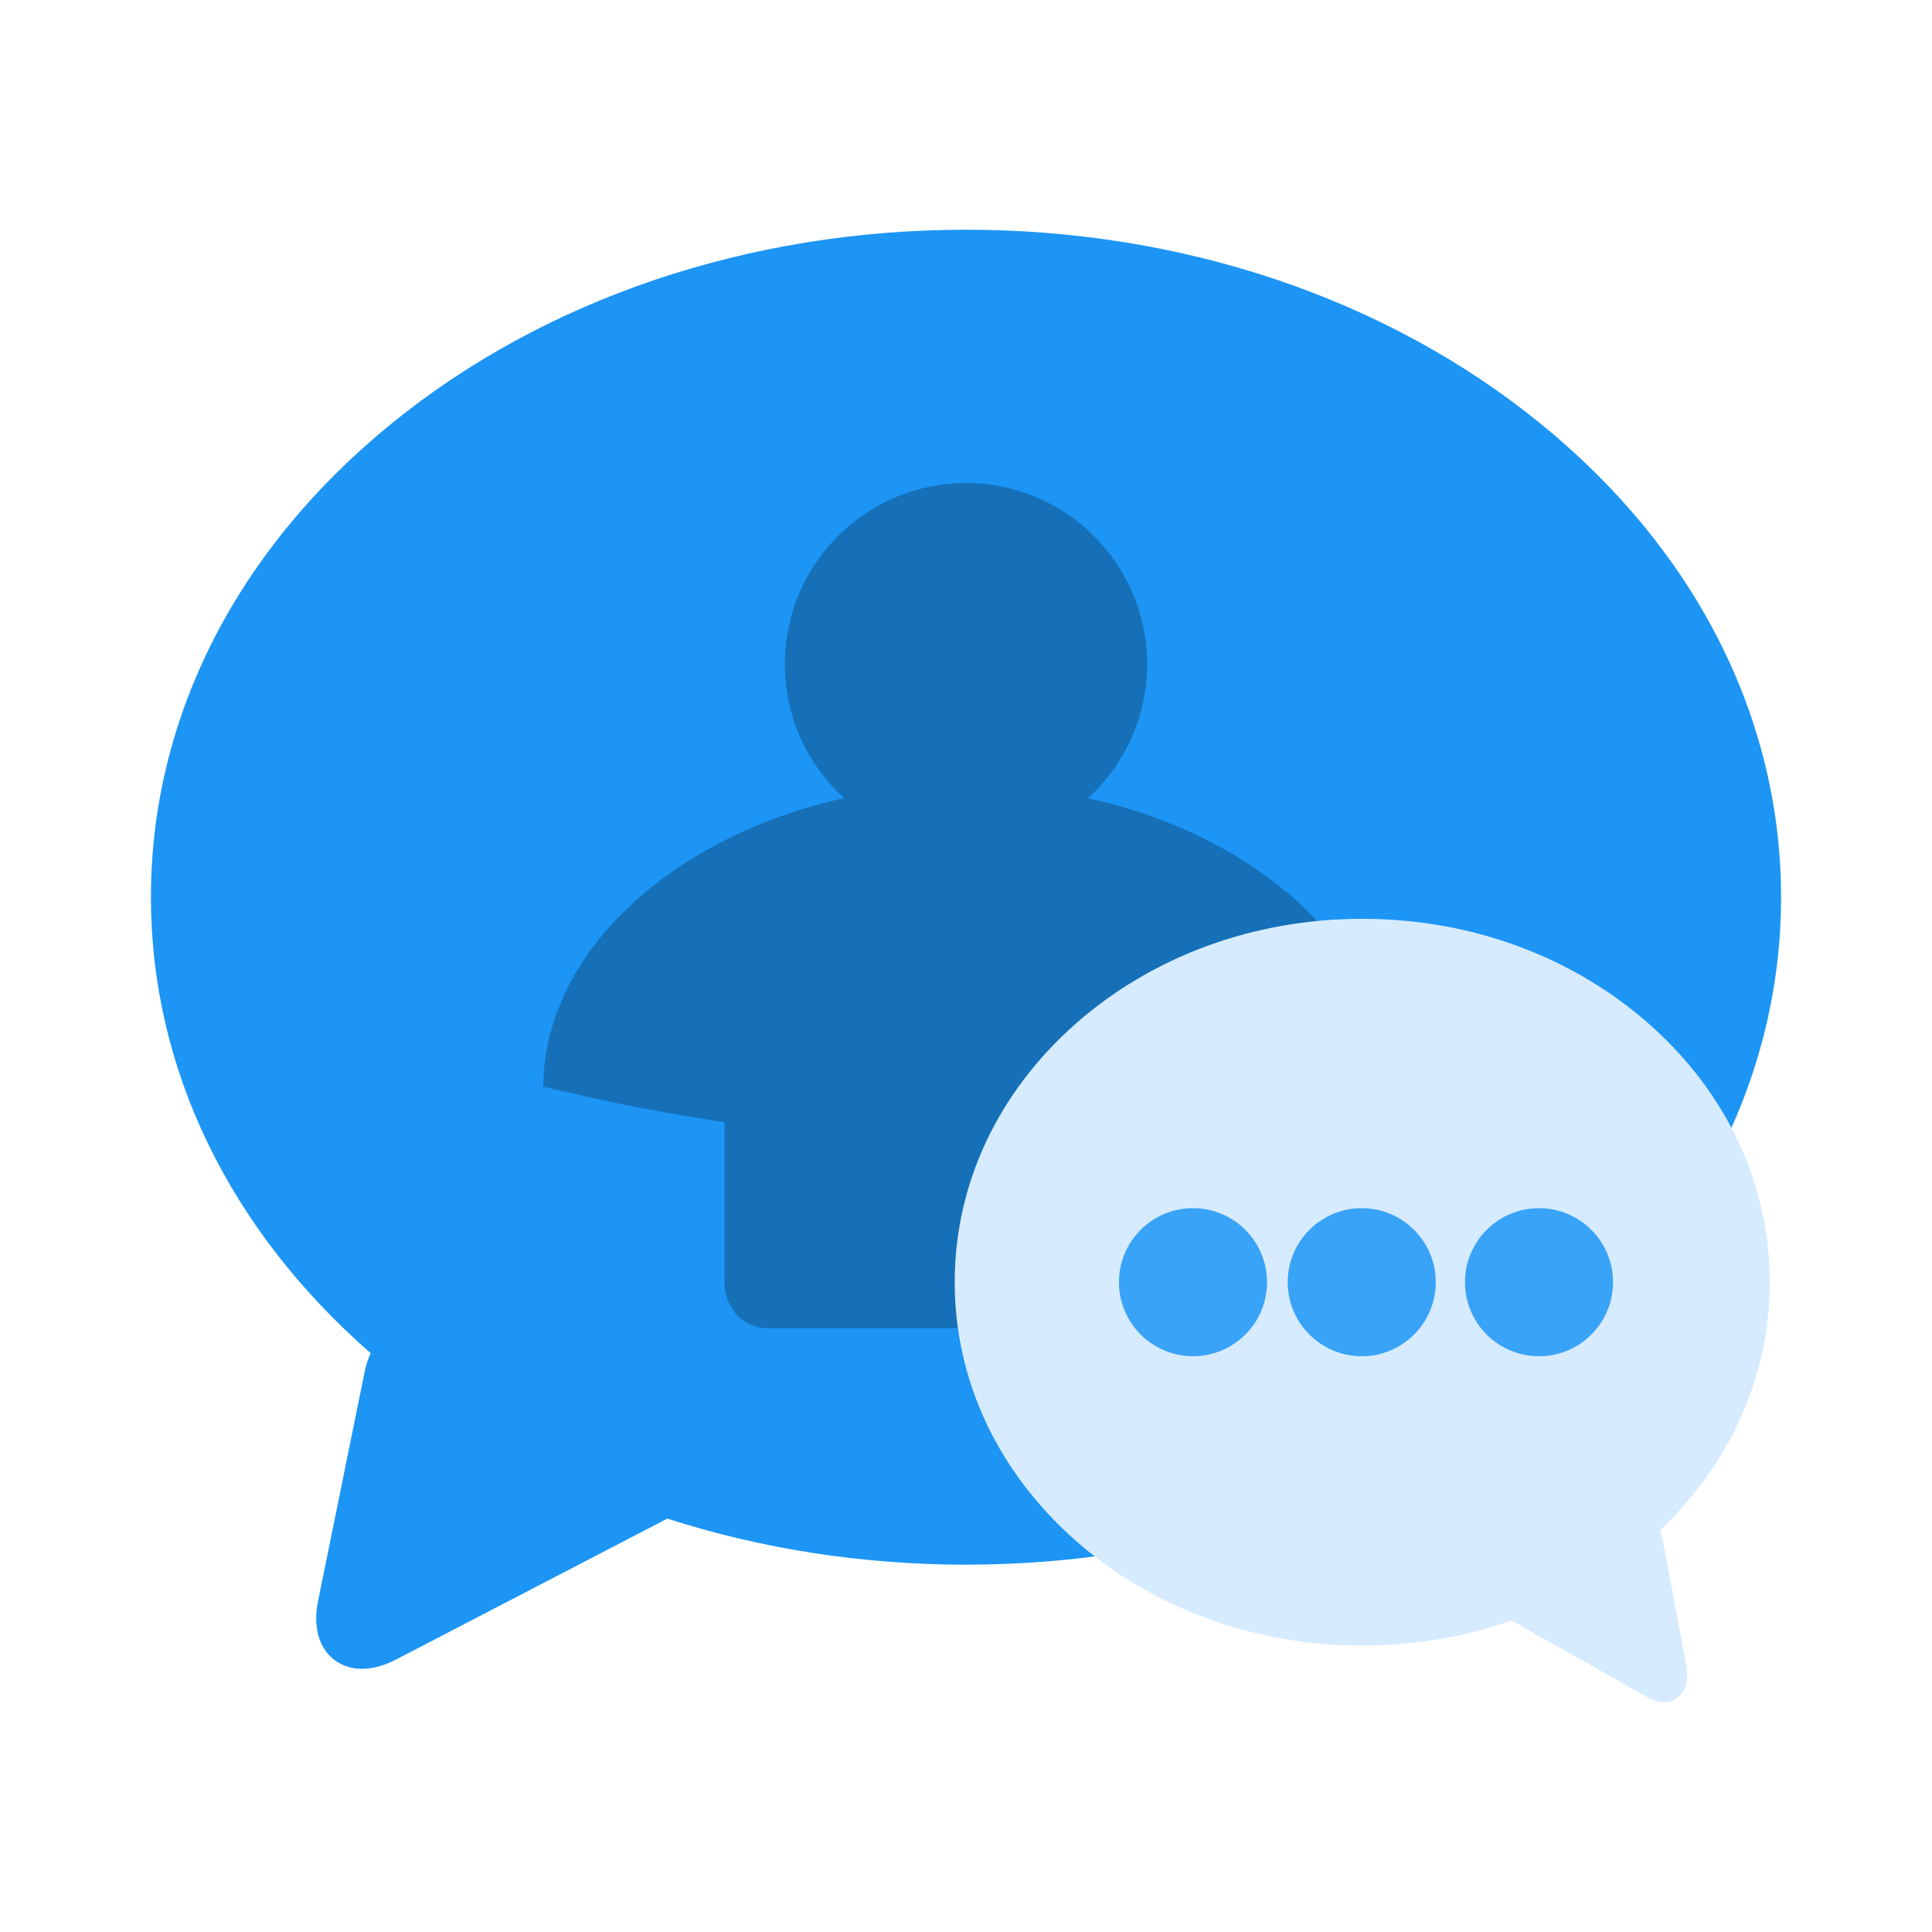
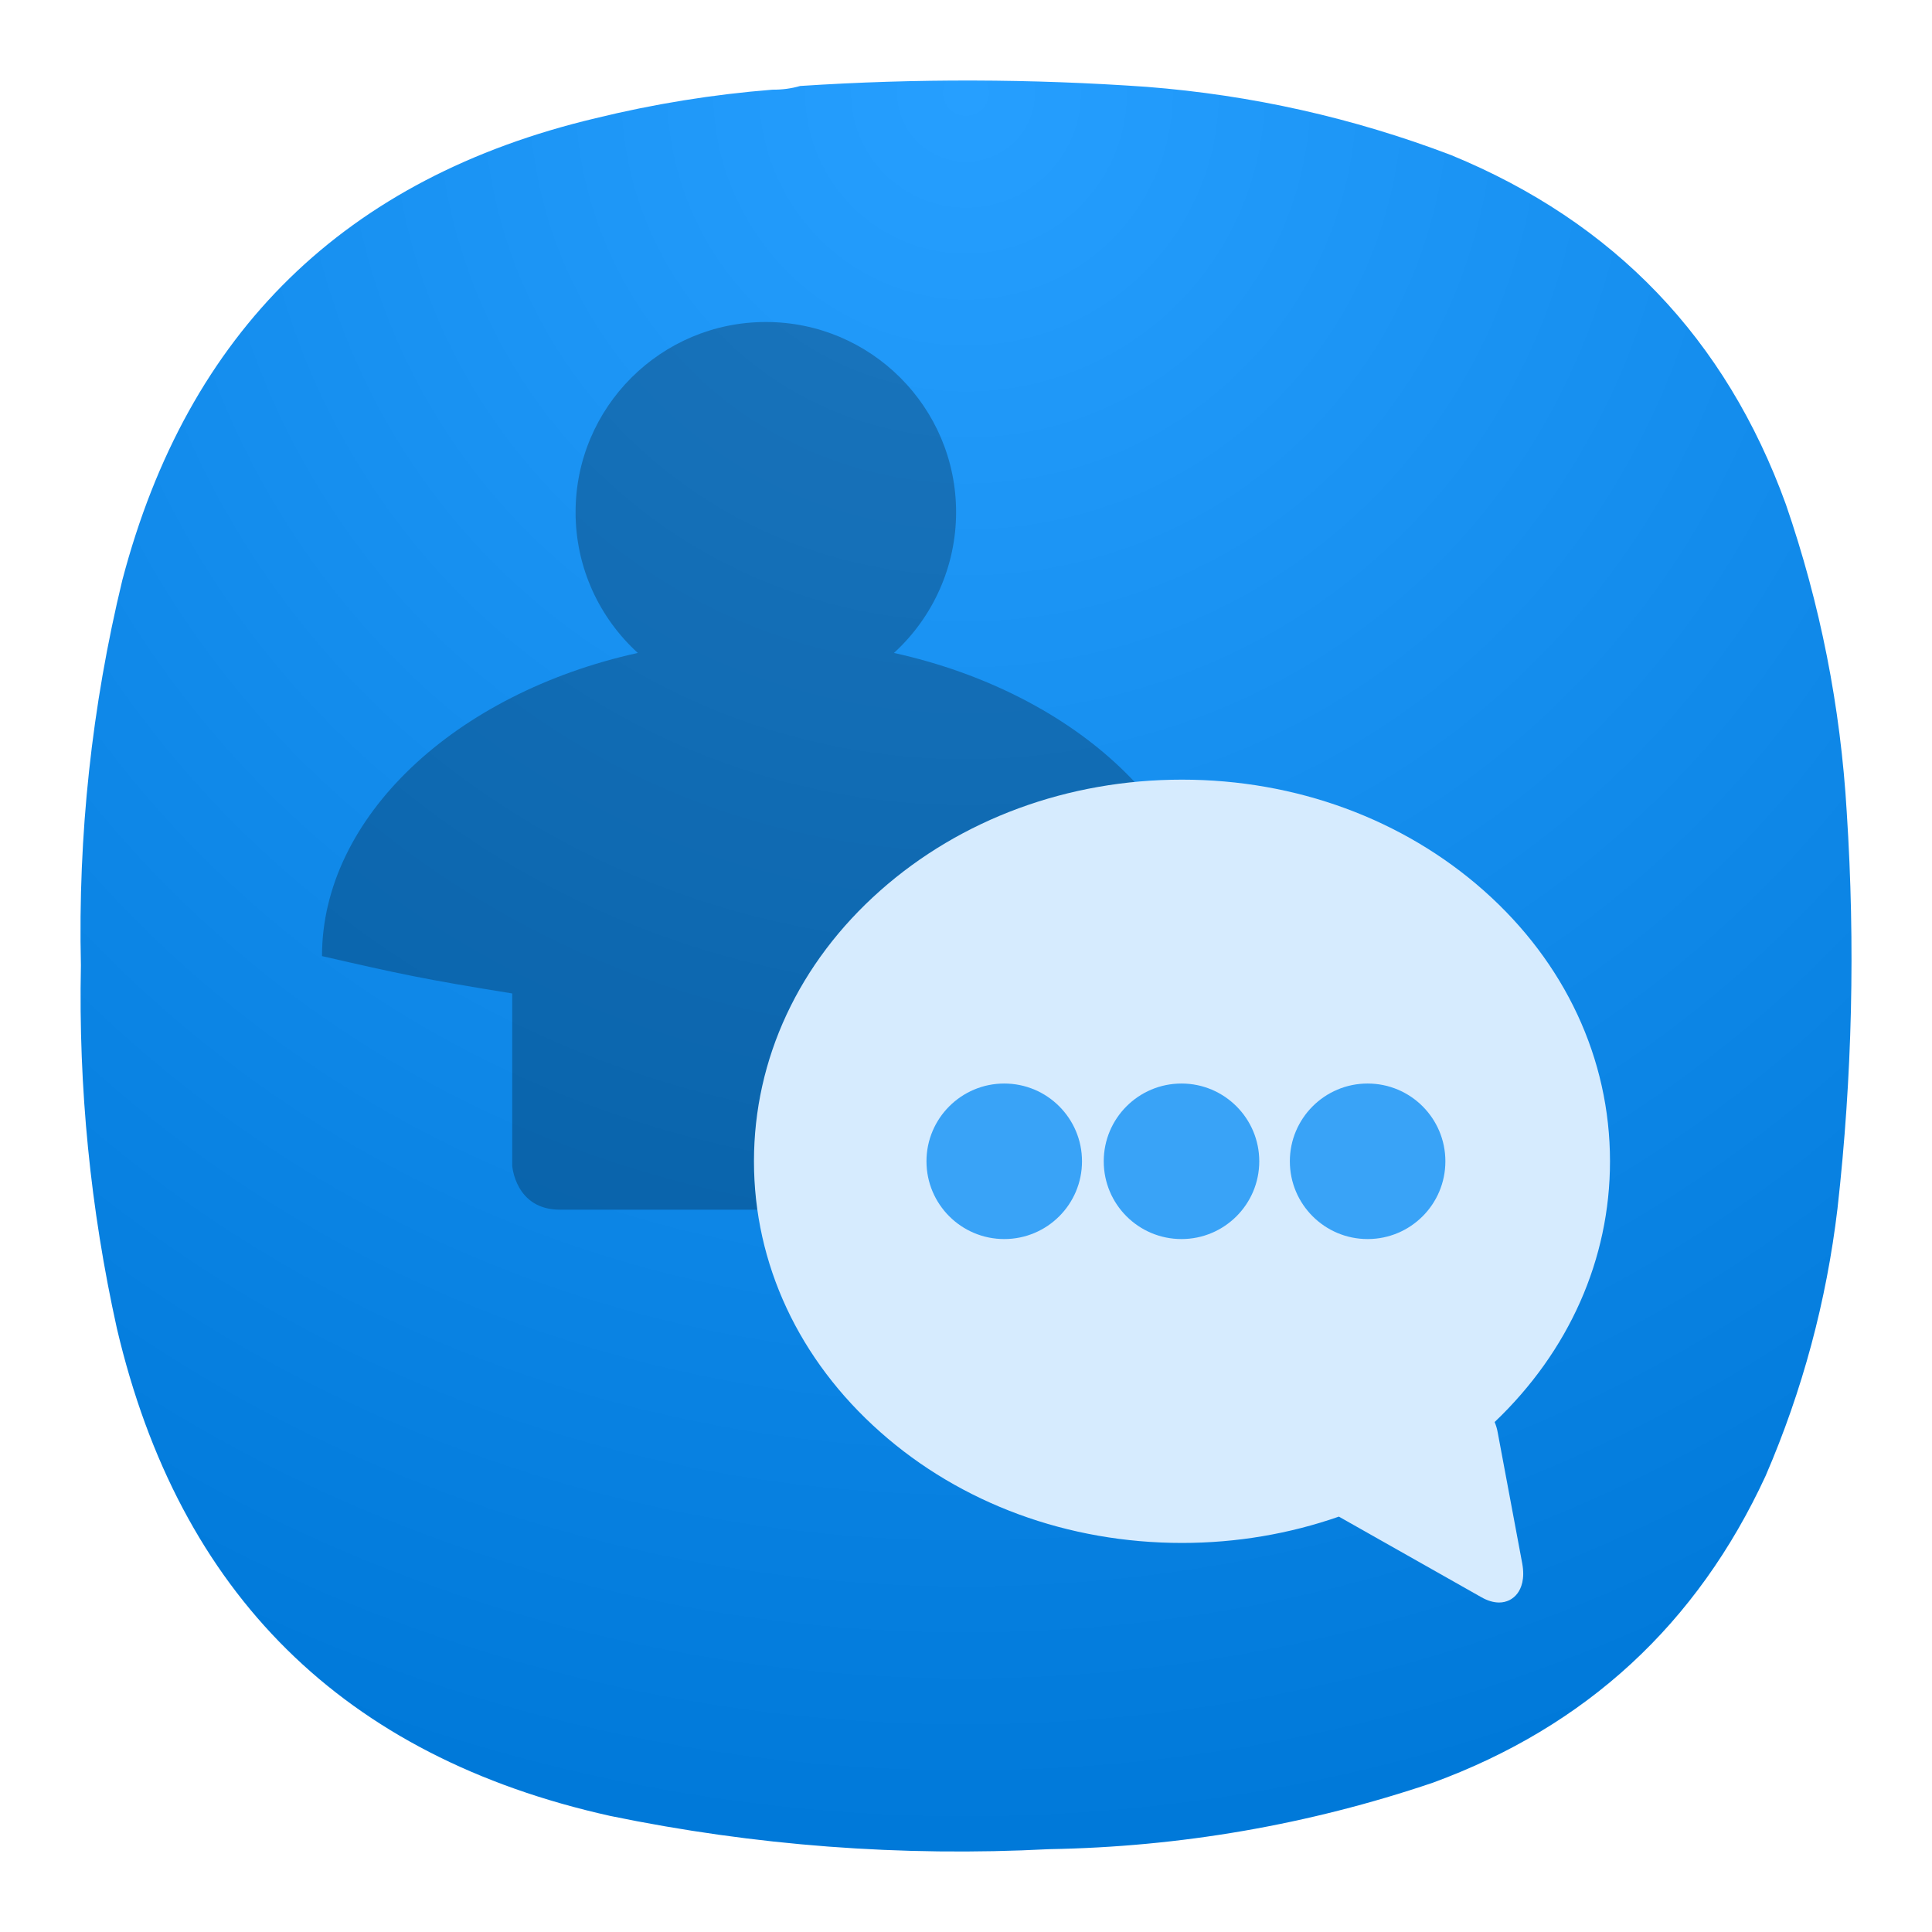
- <svg xmlns="http://www.w3.org/2000/svg" width="64" height="64">
-   <path d="M51.036 14.036C45.945 9.892 39.184 7.61 32 7.61c-7.184 0-13.945 2.282-19.036 6.426C7.828 18.216 5 23.786 5 29.721c0 5.665 2.578 10.996 7.278 15.104-.085.19-.152.391-.195.602l-1.544 7.596c-.184.903.063 1.441.302 1.734.276.338.686.525 1.154.525.353 0 .733-.104 1.128-.31l8.983-4.666c3.11 1 6.453 1.526 9.894 1.526 7.184 0 13.944-2.282 19.036-6.426C56.172 41.226 59 35.656 59 29.721c0-5.935-2.828-11.506-7.964-15.685z" fill="#1c95f5" />
-   <path d="M27.961 26.439C22.198 27.711 18 31.619 18 36.001c2.452.564 3.24.735 6 1.178v5.437S24.1 44 25.5 44h13c1.4 0 1.5-1.384 1.5-1.384v-5.437c2.81-.516 3.375-.614 6-1.178 0-4.382-4.198-8.29-9.96-9.562A5.998 5.998 0 0 0 38 22.001c0-3.313-2.69-6-6-6s-6.002 2.687-6.002 6c0 1.757.758 3.337 1.962 4.438z" opacity=".25" style="isolation:isolate" />
-   <path d="M35.608 33.935c2.546-2.256 5.926-3.498 9.518-3.498 3.592 0 6.972 1.242 9.518 3.498 2.568 2.276 3.982 5.308 3.982 8.54 0 3.083-1.289 5.986-3.639 8.222.043.104.076.213.097.328l.773 4.136c.091.491-.032.784-.152.944a.705.705 0 0 1-.576.285c-.177 0-.367-.056-.565-.168l-4.49-2.54c-1.556.544-3.227.83-4.948.83-3.592 0-6.972-1.242-9.518-3.498-2.568-2.276-3.982-5.308-3.982-8.54 0-3.23 1.414-6.263 3.982-8.539z" fill="#d6ebfe" />
-   <g transform="translate(-423.01 -599.47) scale(1.1768)" fill="#1c95f5" stroke-width=".889">
-     <circle cx="393.04" cy="545.5" r="2.084" opacity=".837" />
-     <circle cx="397.79" cy="545.5" r="2.084" opacity=".837" />
-     <circle cx="402.78" cy="545.5" r="2.084" opacity=".837" />
-   </g>
+ <svg xmlns="http://www.w3.org/2000/svg" width="24" height="24" viewBox="0 0 24 24" fill="none">
+   <path fill-rule="evenodd" clip-rule="evenodd" d="M9.596 1.114C9.716 1.115 9.83 1.1 9.94 1.068C11.376 0.974 12.811 0.978 14.247 1.079C15.548 1.181 16.808 1.463 18.027 1.927C20.052 2.76 21.439 4.207 22.185 6.266C22.612 7.505 22.864 8.78 22.941 10.09C23.048 11.735 23.01 13.376 22.826 15.013C22.689 16.164 22.392 17.271 21.933 18.334C21.082 20.176 19.704 21.447 17.798 22.146C16.253 22.668 14.665 22.943 13.033 22.971C11.197 23.066 9.379 22.929 7.58 22.558C4.268 21.821 2.226 19.802 1.452 16.502C1.123 15.016 0.974 13.512 1.005 11.991C0.968 10.372 1.14 8.777 1.52 7.205C2.332 4.119 4.29 2.207 7.397 1.469C8.12 1.292 8.854 1.173 9.596 1.114Z" fill="url(#paint0_radial_6_118)" />
+   <path opacity="0.25" d="M7.923 8.111C5.653 8.612 4 10.151 4 11.877C4.966 12.099 5.276 12.166 6.363 12.341V14.482C6.363 14.482 6.402 15.027 6.954 15.027H12.074C12.625 15.027 12.664 14.482 12.664 14.482V12.341C13.771 12.137 13.994 12.099 15.027 11.877C15.027 10.151 13.374 8.612 11.105 8.111C11.348 7.889 11.542 7.619 11.675 7.318C11.808 7.017 11.877 6.692 11.877 6.363C11.877 5.058 10.817 4 9.514 4C8.21 4 7.15 5.058 7.15 6.363C7.15 7.055 7.448 7.677 7.923 8.111H7.923Z" fill="black" />
+   <path d="M10.935 11.063C11.937 10.175 13.268 9.685 14.683 9.685C16.098 9.685 17.429 10.175 18.432 11.063C19.443 11.959 20 13.153 20 14.426C20 15.641 19.492 16.784 18.567 17.665C18.584 17.706 18.597 17.748 18.605 17.794L18.91 19.423C18.945 19.616 18.897 19.731 18.85 19.794C18.823 19.83 18.789 19.858 18.75 19.878C18.71 19.897 18.667 19.907 18.623 19.907C18.553 19.907 18.478 19.885 18.4 19.84L16.632 18.84C16.019 19.054 15.361 19.167 14.683 19.167C13.268 19.167 11.937 18.678 10.935 17.789C9.923 16.893 9.366 15.699 9.366 14.426C9.366 13.154 9.923 11.959 10.935 11.063Z" fill="#D6EBFE" />
+   <path opacity="0.837" d="M12.475 15.392C13.009 15.392 13.441 14.96 13.441 14.426C13.441 13.893 13.009 13.46 12.475 13.46C11.942 13.46 11.509 13.893 11.509 14.426C11.509 14.96 11.942 15.392 12.475 15.392Z" fill="#1C95F5" />
+   <path opacity="0.837" d="M14.677 15.392C15.21 15.392 15.643 14.96 15.643 14.426C15.643 13.893 15.21 13.46 14.677 13.46C14.143 13.46 13.711 13.893 13.711 14.426C13.711 14.96 14.143 15.392 14.677 15.392Z" fill="#1C95F5" />
+   <path opacity="0.837" d="M16.989 15.392C17.523 15.392 17.955 14.96 17.955 14.426C17.955 13.893 17.523 13.46 16.989 13.46C16.456 13.46 16.023 13.893 16.023 14.426C16.023 14.96 16.456 15.392 16.989 15.392Z" fill="#1C95F5" />
+   <defs>
+     <radialGradient id="paint0_radial_6_118" cx="0" cy="0" r="1" gradientUnits="userSpaceOnUse" gradientTransform="translate(12 1) rotate(90) scale(22)">
+       <stop stop-color="#269FFF" />
+       <stop offset="1" stop-color="#0079D9" />
+     </radialGradient>
+   </defs>
</svg>
